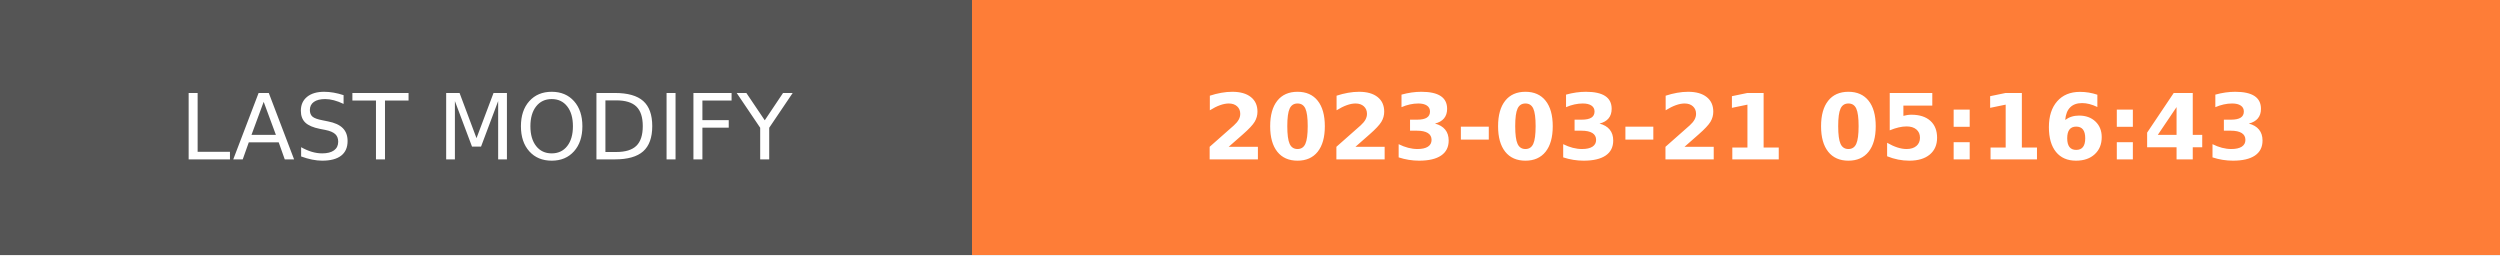
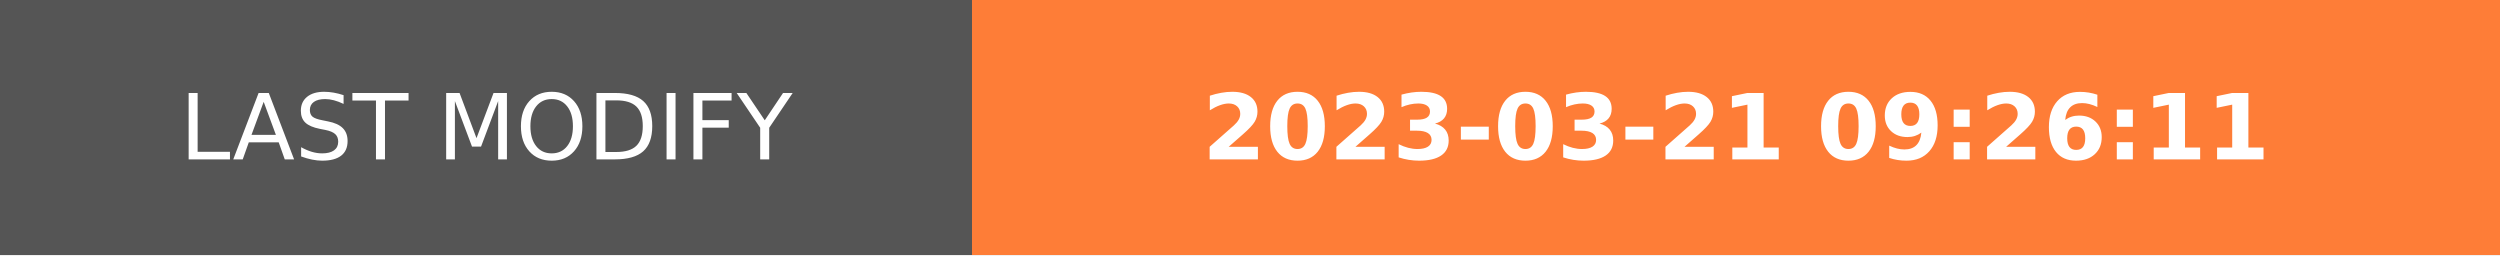
- <svg xmlns="http://www.w3.org/2000/svg" width="274.5" height="28" role="img" aria-label="LAST MODIFY: 2023-03-21 05:16:43">
+ <svg xmlns="http://www.w3.org/2000/svg" width="274.5" height="28" role="img" aria-label="LAST MODIFY: 2023-03-21 09:26:11">
  <g shape-rendering="crispEdges">
    <rect width="106.75" height="28" fill="#555" />
    <rect x="106.75" width="167.75" height="28" fill="#fe7d37" />
  </g>
  <g fill="#fff" text-anchor="middle" font-family="Verdana,Geneva,DejaVu Sans,sans-serif" text-rendering="geometricPrecision" font-size="100">
    <text transform="scale(.1)" x="533.75" y="175" textLength="827.5" fill="#fff">LAST MODIFY</text>
-     <text transform="scale(.1)" x="1906.25" y="175" textLength="1437.5" fill="#fff" font-weight="bold">2023-03-21 05:16:43</text>
+     <text transform="scale(.1)" x="1906.25" y="175" textLength="1437.5" fill="#fff" font-weight="bold">2023-03-21 09:26:11</text>
  </g>
</svg>
